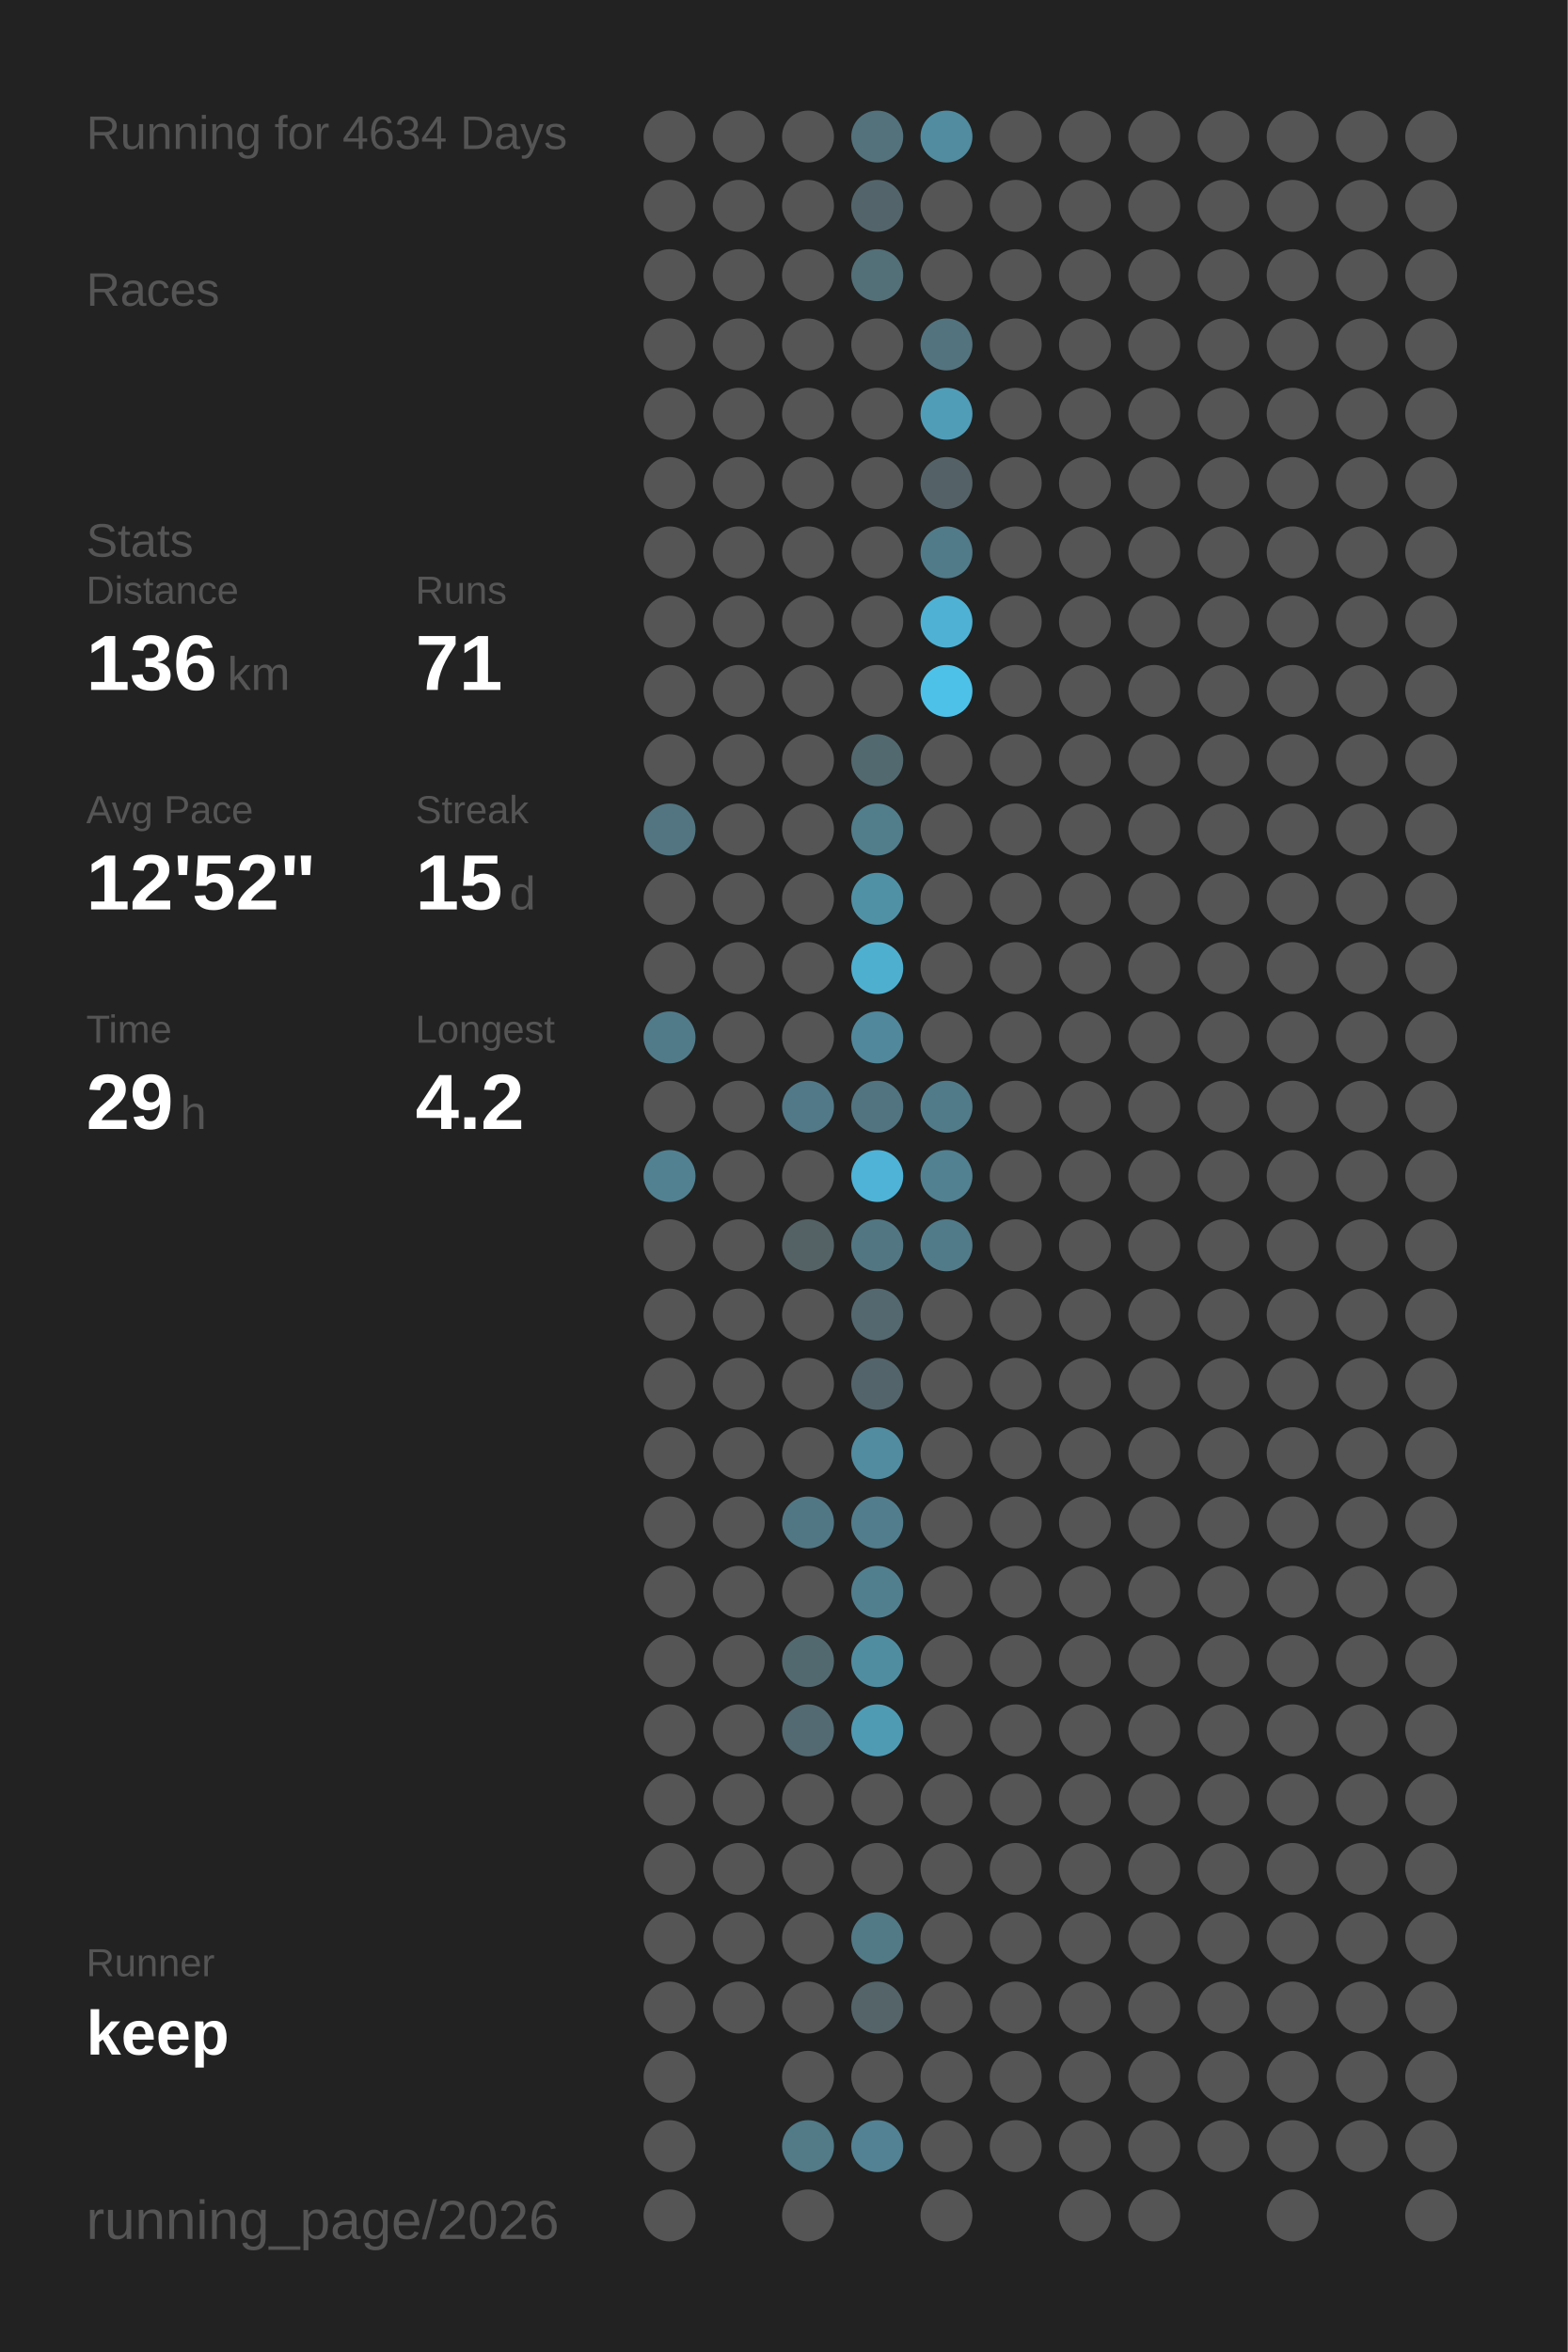
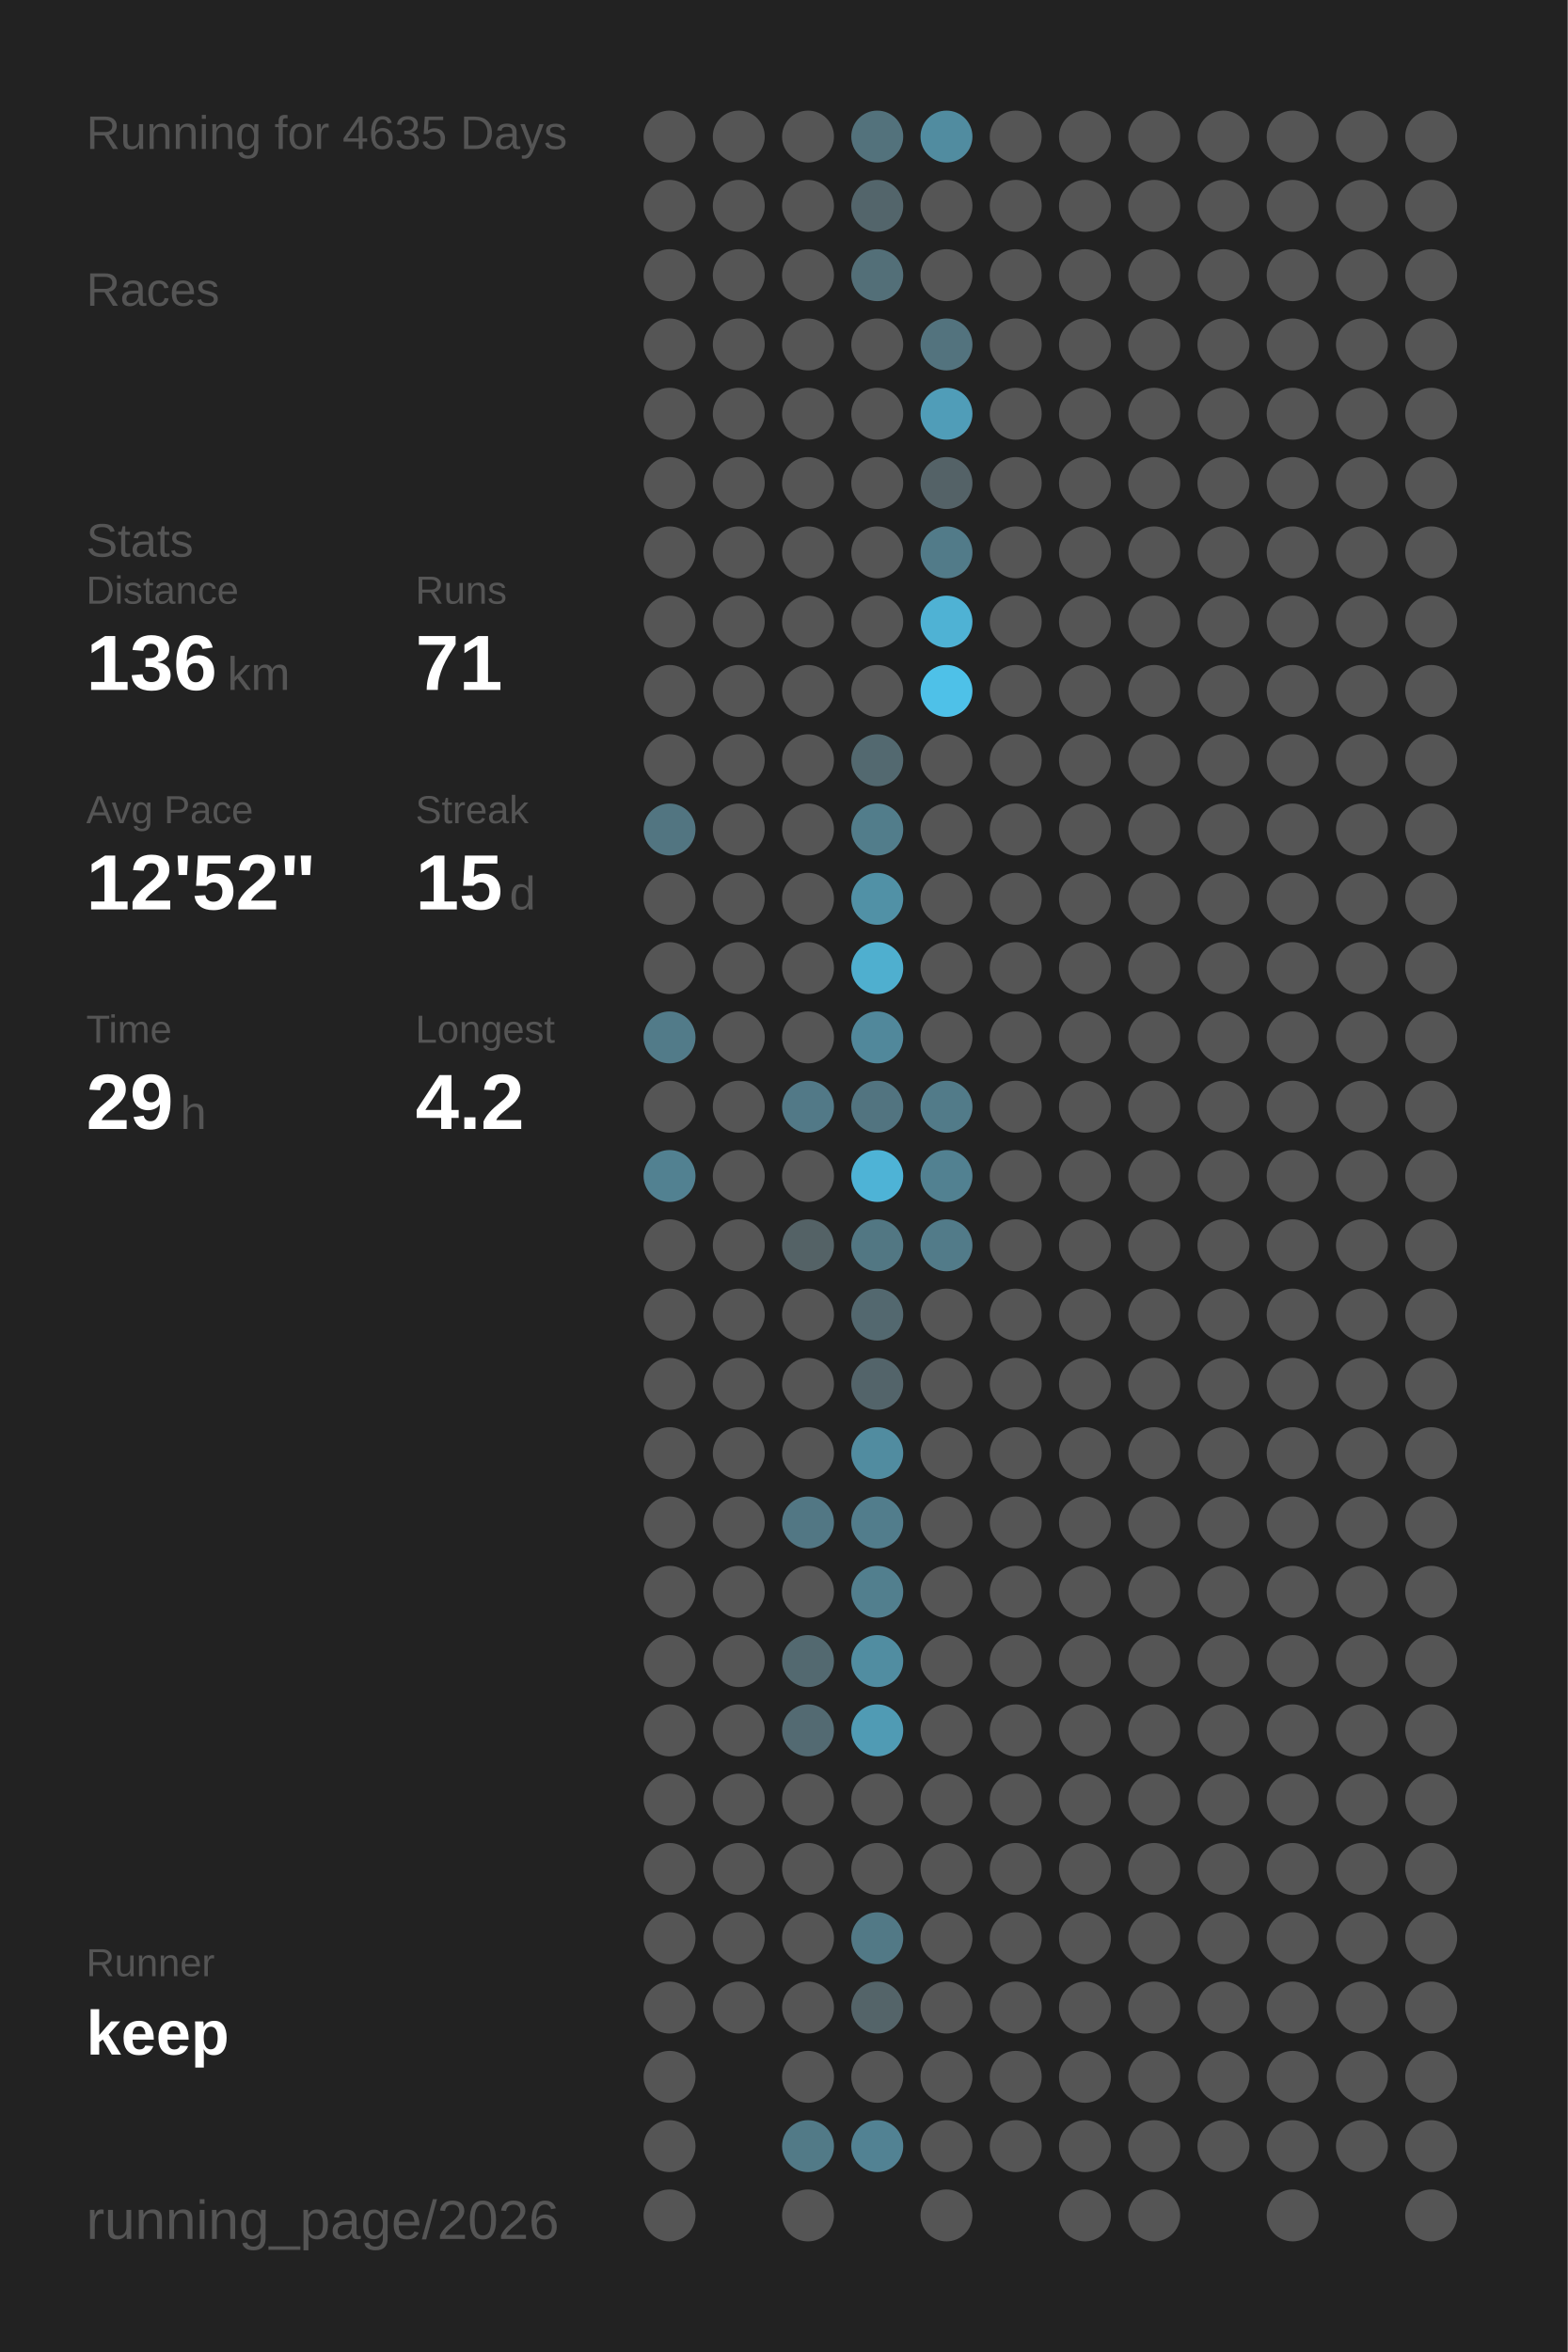
<svg xmlns="http://www.w3.org/2000/svg" baseProfile="full" height="300mm" version="1.1" viewBox="0,0,200,300" width="200mm">
  <defs />
  <rect fill="#222222" height="300" width="200" x="0" y="0" />
-   <text fill="#555555" style="font-size:6px; font-family:Arial;" x="11" y="19">Running for 4634 Days</text>
+   <text fill="#555555" style="font-size:6px; font-family:Arial;" x="11" y="19">Running for 4635 Days</text>
  <text fill="#555555" style="font-size:6px; font-family:Arial;" x="11" y="39">Races</text>
  <text fill="#555555" style="font-size:6px; font-family:Arial;" x="11" y="71">Stats</text>
  <text fill="#555555" style="font-size:5px; font-family:Arial;" x="11" y="77">Distance</text>
  <text fill="#FFFFFF" style="font-size:10px; font-family:Arial; font-weight:bold;" x="11" y="88">136</text>
  <text fill="#555555" style="font-size:6px; font-family:Arial;" x="29" y="88">km</text>
  <text fill="#555555" style="font-size:5px; font-family:Arial;" x="53" y="77">Runs</text>
  <text fill="#FFFFFF" style="font-size:10px; font-family:Arial; font-weight:bold;" x="53" y="88">71</text>
  <text fill="#555555" style="font-size:5px; font-family:Arial;" x="11" y="105">Avg Pace</text>
  <text fill="#FFFFFF" style="font-size:10px; font-family:Arial; font-weight:bold;" x="11" y="116">12'52"</text>
  <text fill="#555555" style="font-size:5px; font-family:Arial;" x="53" y="105">Streak</text>
  <text fill="#FFFFFF" style="font-size:10px; font-family:Arial; font-weight:bold;" x="53" y="116">15</text>
  <text fill="#555555" style="font-size:6px; font-family:Arial;" x="65" y="116">d</text>
  <text fill="#555555" style="font-size:5px; font-family:Arial;" x="11" y="133">Time</text>
  <text fill="#FFFFFF" style="font-size:10px; font-family:Arial; font-weight:bold;" x="11" y="144">29</text>
  <text fill="#555555" style="font-size:6px; font-family:Arial;" x="23" y="144">h</text>
  <text fill="#555555" style="font-size:5px; font-family:Arial;" x="53" y="133">Longest</text>
  <text fill="#FFFFFF" style="font-size:10px; font-family:Arial; font-weight:bold;" x="53" y="144">4.2</text>
  <text fill="#555555" style="font-size:5px; font-family:Arial;" x="11" y="252.065">Runner</text>
  <text fill="#FFFFFF" style="font-size:8px; font-family:Arial; font-weight:bold;" x="11" y="262.065">keep</text>
  <text fill="#555555" style="font-size:7px; font-family:Arial;" x="11" y="285.581">running_page/2026</text>
  <circle cx="85.417" cy="17.419" fill="#555555" r="3.312" />
  <circle cx="85.417" cy="26.258" fill="#555555" r="3.312" />
  <circle cx="85.417" cy="35.097" fill="#555555" r="3.312" />
  <circle cx="85.417" cy="43.935" fill="#555555" r="3.312" />
  <circle cx="85.417" cy="52.774" fill="#555555" r="3.312" />
  <circle cx="85.417" cy="61.613" fill="#555555" r="3.312" />
  <circle cx="85.417" cy="70.452" fill="#555555" r="3.312" />
  <circle cx="85.417" cy="79.29" fill="#555555" r="3.312" />
  <circle cx="85.417" cy="88.129" fill="#555555" r="3.312" />
  <circle cx="85.417" cy="96.968" fill="#555555" r="3.312" />
  <circle cx="85.417" cy="105.806" fill="#527581" r="3.312" />
  <circle cx="85.417" cy="114.645" fill="#555555" r="3.312" />
  <circle cx="85.417" cy="123.484" fill="#555555" r="3.312" />
  <circle cx="85.417" cy="132.323" fill="#527b89" r="3.312" />
  <circle cx="85.417" cy="141.161" fill="#555555" r="3.312" />
  <circle cx="85.417" cy="150" fill="#528191" r="3.312" />
  <circle cx="85.417" cy="158.839" fill="#555555" r="3.312" />
  <circle cx="85.417" cy="167.677" fill="#555555" r="3.312" />
  <circle cx="85.417" cy="176.516" fill="#555555" r="3.312" />
  <circle cx="85.417" cy="185.355" fill="#555555" r="3.312" />
  <circle cx="85.417" cy="194.194" fill="#555555" r="3.312" />
  <circle cx="85.417" cy="203.032" fill="#555555" r="3.312" />
  <circle cx="85.417" cy="211.871" fill="#555555" r="3.312" />
  <circle cx="85.417" cy="220.71" fill="#555555" r="3.312" />
  <circle cx="85.417" cy="229.548" fill="#555555" r="3.312" />
  <circle cx="85.417" cy="238.387" fill="#555555" r="3.312" />
  <circle cx="85.417" cy="247.226" fill="#555555" r="3.312" />
  <circle cx="85.417" cy="256.065" fill="#555555" r="3.312" />
  <circle cx="85.417" cy="264.903" fill="#555555" r="3.312" />
  <circle cx="85.417" cy="273.742" fill="#555555" r="3.312" />
  <circle cx="85.417" cy="282.581" fill="#555555" r="3.312" />
  <circle cx="94.25" cy="17.419" fill="#555555" r="3.312" />
  <circle cx="94.25" cy="26.258" fill="#555555" r="3.312" />
  <circle cx="94.25" cy="35.097" fill="#555555" r="3.312" />
  <circle cx="94.25" cy="43.935" fill="#555555" r="3.312" />
  <circle cx="94.25" cy="52.774" fill="#555555" r="3.312" />
  <circle cx="94.25" cy="61.613" fill="#555555" r="3.312" />
  <circle cx="94.25" cy="70.452" fill="#555555" r="3.312" />
  <circle cx="94.25" cy="79.29" fill="#555555" r="3.312" />
  <circle cx="94.25" cy="88.129" fill="#555555" r="3.312" />
  <circle cx="94.25" cy="96.968" fill="#555555" r="3.312" />
  <circle cx="94.25" cy="105.806" fill="#555555" r="3.312" />
  <circle cx="94.25" cy="114.645" fill="#555555" r="3.312" />
  <circle cx="94.25" cy="123.484" fill="#555555" r="3.312" />
  <circle cx="94.25" cy="132.323" fill="#555555" r="3.312" />
  <circle cx="94.25" cy="141.161" fill="#555555" r="3.312" />
  <circle cx="94.25" cy="150" fill="#555555" r="3.312" />
  <circle cx="94.25" cy="158.839" fill="#555555" r="3.312" />
  <circle cx="94.25" cy="167.677" fill="#555555" r="3.312" />
  <circle cx="94.25" cy="176.516" fill="#555555" r="3.312" />
  <circle cx="94.25" cy="185.355" fill="#555555" r="3.312" />
  <circle cx="94.25" cy="194.194" fill="#555555" r="3.312" />
  <circle cx="94.25" cy="203.032" fill="#555555" r="3.312" />
  <circle cx="94.25" cy="211.871" fill="#555555" r="3.312" />
  <circle cx="94.25" cy="220.71" fill="#555555" r="3.312" />
  <circle cx="94.25" cy="229.548" fill="#555555" r="3.312" />
  <circle cx="94.25" cy="238.387" fill="#555555" r="3.312" />
  <circle cx="94.25" cy="247.226" fill="#555555" r="3.312" />
  <circle cx="94.25" cy="256.065" fill="#555555" r="3.312" />
  <circle cx="103.083" cy="17.419" fill="#555555" r="3.312" />
  <circle cx="103.083" cy="26.258" fill="#555555" r="3.312" />
  <circle cx="103.083" cy="35.097" fill="#555555" r="3.312" />
  <circle cx="103.083" cy="43.935" fill="#555555" r="3.312" />
  <circle cx="103.083" cy="52.774" fill="#555555" r="3.312" />
  <circle cx="103.083" cy="61.613" fill="#555555" r="3.312" />
  <circle cx="103.083" cy="70.452" fill="#555555" r="3.312" />
  <circle cx="103.083" cy="79.29" fill="#555555" r="3.312" />
  <circle cx="103.083" cy="88.129" fill="#555555" r="3.312" />
  <circle cx="103.083" cy="96.968" fill="#555555" r="3.312" />
  <circle cx="103.083" cy="105.806" fill="#555555" r="3.312" />
  <circle cx="103.083" cy="114.645" fill="#555555" r="3.312" />
  <circle cx="103.083" cy="123.484" fill="#555555" r="3.312" />
  <circle cx="103.083" cy="132.323" fill="#555555" r="3.312" />
  <circle cx="103.083" cy="141.161" fill="#527987" r="3.312" />
  <circle cx="103.083" cy="150" fill="#555555" r="3.312" />
  <circle cx="103.083" cy="158.839" fill="#546266" r="3.312" />
  <circle cx="103.083" cy="167.677" fill="#555555" r="3.312" />
  <circle cx="103.083" cy="176.516" fill="#555555" r="3.312" />
  <circle cx="103.083" cy="185.355" fill="#555555" r="3.312" />
  <circle cx="103.083" cy="194.194" fill="#527784" r="3.312" />
  <circle cx="103.083" cy="203.032" fill="#555555" r="3.312" />
  <circle cx="103.083" cy="211.871" fill="#536970" r="3.312" />
  <circle cx="103.083" cy="220.71" fill="#536a72" r="3.312" />
  <circle cx="103.083" cy="229.548" fill="#555555" r="3.312" />
  <circle cx="103.083" cy="238.387" fill="#555555" r="3.312" />
  <circle cx="103.083" cy="247.226" fill="#555555" r="3.312" />
  <circle cx="103.083" cy="256.065" fill="#555555" r="3.312" />
  <circle cx="103.083" cy="264.903" fill="#555555" r="3.312" />
  <circle cx="103.083" cy="273.742" fill="#527a87" r="3.312" />
  <circle cx="103.083" cy="282.581" fill="#555555" r="3.312" />
  <circle cx="111.917" cy="17.419" fill="#53727c" r="3.312" />
  <circle cx="111.917" cy="26.258" fill="#53656b" r="3.312" />
  <circle cx="111.917" cy="35.097" fill="#536f78" r="3.312" />
  <circle cx="111.917" cy="43.935" fill="#555555" r="3.312" />
  <circle cx="111.917" cy="52.774" fill="#555555" r="3.312" />
  <circle cx="111.917" cy="61.613" fill="#555555" r="3.312" />
  <circle cx="111.917" cy="70.452" fill="#555555" r="3.312" />
  <circle cx="111.917" cy="79.29" fill="#555555" r="3.312" />
  <circle cx="111.917" cy="88.129" fill="#555555" r="3.312" />
  <circle cx="111.917" cy="96.968" fill="#536970" r="3.312" />
  <circle cx="111.917" cy="105.806" fill="#527d8b" r="3.312" />
  <circle cx="111.917" cy="114.645" fill="#5191a6" r="3.312" />
  <circle cx="111.917" cy="123.484" fill="#4fafcf" r="3.312" />
  <circle cx="111.917" cy="132.323" fill="#51889b" r="3.312" />
  <circle cx="111.917" cy="141.161" fill="#527480" r="3.312" />
  <circle cx="111.917" cy="150" fill="#4eb3d6" r="3.312" />
  <circle cx="111.917" cy="158.839" fill="#527783" r="3.312" />
  <circle cx="111.917" cy="167.677" fill="#53686f" r="3.312" />
  <circle cx="111.917" cy="176.516" fill="#53646a" r="3.312" />
  <circle cx="111.917" cy="185.355" fill="#518ca0" r="3.312" />
  <circle cx="111.917" cy="194.194" fill="#527d8c" r="3.312" />
  <circle cx="111.917" cy="203.032" fill="#527f8e" r="3.312" />
  <circle cx="111.917" cy="211.871" fill="#518da1" r="3.312" />
  <circle cx="111.917" cy="220.71" fill="#509bb4" r="3.312" />
  <circle cx="111.917" cy="229.548" fill="#555555" r="3.312" />
  <circle cx="111.917" cy="238.387" fill="#555555" r="3.312" />
  <circle cx="111.917" cy="247.226" fill="#527986" r="3.312" />
  <circle cx="111.917" cy="256.065" fill="#546469" r="3.312" />
  <circle cx="111.917" cy="264.903" fill="#555555" r="3.312" />
  <circle cx="111.917" cy="273.742" fill="#528293" r="3.312" />
  <circle cx="120.75" cy="17.419" fill="#518ca0" r="3.312" />
  <circle cx="120.75" cy="26.258" fill="#555555" r="3.312" />
  <circle cx="120.75" cy="35.097" fill="#555555" r="3.312" />
  <circle cx="120.75" cy="43.935" fill="#53737e" r="3.312" />
  <circle cx="120.75" cy="52.774" fill="#509db8" r="3.312" />
  <circle cx="120.75" cy="61.613" fill="#546267" r="3.312" />
  <circle cx="120.75" cy="70.452" fill="#527b89" r="3.312" />
  <circle cx="120.75" cy="79.29" fill="#4fb2d4" r="3.312" />
  <circle cx="120.75" cy="88.129" fill="#4ec1e8" r="3.312" />
  <circle cx="120.75" cy="96.968" fill="#555555" r="3.312" />
  <circle cx="120.75" cy="105.806" fill="#555555" r="3.312" />
  <circle cx="120.75" cy="114.645" fill="#555555" r="3.312" />
  <circle cx="120.75" cy="123.484" fill="#555555" r="3.312" />
  <circle cx="120.75" cy="132.323" fill="#555555" r="3.312" />
  <circle cx="120.75" cy="141.161" fill="#527b89" r="3.312" />
  <circle cx="120.75" cy="150" fill="#528191" r="3.312" />
  <circle cx="120.75" cy="158.839" fill="#527b89" r="3.312" />
  <circle cx="120.75" cy="167.677" fill="#555555" r="3.312" />
  <circle cx="120.75" cy="176.516" fill="#555555" r="3.312" />
  <circle cx="120.75" cy="185.355" fill="#555555" r="3.312" />
  <circle cx="120.75" cy="194.194" fill="#555555" r="3.312" />
  <circle cx="120.75" cy="203.032" fill="#555555" r="3.312" />
  <circle cx="120.75" cy="211.871" fill="#555555" r="3.312" />
  <circle cx="120.75" cy="220.71" fill="#555555" r="3.312" />
  <circle cx="120.75" cy="229.548" fill="#555555" r="3.312" />
  <circle cx="120.75" cy="238.387" fill="#555555" r="3.312" />
  <circle cx="120.75" cy="247.226" fill="#555555" r="3.312" />
  <circle cx="120.75" cy="256.065" fill="#555555" r="3.312" />
  <circle cx="120.75" cy="264.903" fill="#555555" r="3.312" />
  <circle cx="120.75" cy="273.742" fill="#555555" r="3.312" />
  <circle cx="120.75" cy="282.581" fill="#555555" r="3.312" />
  <circle cx="129.583" cy="17.419" fill="#555555" r="3.312" />
  <circle cx="129.583" cy="26.258" fill="#555555" r="3.312" />
  <circle cx="129.583" cy="35.097" fill="#555555" r="3.312" />
  <circle cx="129.583" cy="43.935" fill="#555555" r="3.312" />
  <circle cx="129.583" cy="52.774" fill="#555555" r="3.312" />
  <circle cx="129.583" cy="61.613" fill="#555555" r="3.312" />
  <circle cx="129.583" cy="70.452" fill="#555555" r="3.312" />
  <circle cx="129.583" cy="79.29" fill="#555555" r="3.312" />
  <circle cx="129.583" cy="88.129" fill="#555555" r="3.312" />
  <circle cx="129.583" cy="96.968" fill="#555555" r="3.312" />
  <circle cx="129.583" cy="105.806" fill="#555555" r="3.312" />
  <circle cx="129.583" cy="114.645" fill="#555555" r="3.312" />
  <circle cx="129.583" cy="123.484" fill="#555555" r="3.312" />
  <circle cx="129.583" cy="132.323" fill="#555555" r="3.312" />
  <circle cx="129.583" cy="141.161" fill="#555555" r="3.312" />
  <circle cx="129.583" cy="150" fill="#555555" r="3.312" />
  <circle cx="129.583" cy="158.839" fill="#555555" r="3.312" />
  <circle cx="129.583" cy="167.677" fill="#555555" r="3.312" />
  <circle cx="129.583" cy="176.516" fill="#555555" r="3.312" />
  <circle cx="129.583" cy="185.355" fill="#555555" r="3.312" />
  <circle cx="129.583" cy="194.194" fill="#555555" r="3.312" />
  <circle cx="129.583" cy="203.032" fill="#555555" r="3.312" />
  <circle cx="129.583" cy="211.871" fill="#555555" r="3.312" />
  <circle cx="129.583" cy="220.71" fill="#555555" r="3.312" />
  <circle cx="129.583" cy="229.548" fill="#555555" r="3.312" />
  <circle cx="129.583" cy="238.387" fill="#555555" r="3.312" />
  <circle cx="129.583" cy="247.226" fill="#555555" r="3.312" />
  <circle cx="129.583" cy="256.065" fill="#555555" r="3.312" />
  <circle cx="129.583" cy="264.903" fill="#555555" r="3.312" />
  <circle cx="129.583" cy="273.742" fill="#555555" r="3.312" />
  <circle cx="138.417" cy="17.419" fill="#555555" r="3.312" />
  <circle cx="138.417" cy="26.258" fill="#555555" r="3.312" />
  <circle cx="138.417" cy="35.097" fill="#555555" r="3.312" />
  <circle cx="138.417" cy="43.935" fill="#555555" r="3.312" />
  <circle cx="138.417" cy="52.774" fill="#555555" r="3.312" />
  <circle cx="138.417" cy="61.613" fill="#555555" r="3.312" />
  <circle cx="138.417" cy="70.452" fill="#555555" r="3.312" />
  <circle cx="138.417" cy="79.29" fill="#555555" r="3.312" />
  <circle cx="138.417" cy="88.129" fill="#555555" r="3.312" />
  <circle cx="138.417" cy="96.968" fill="#555555" r="3.312" />
  <circle cx="138.417" cy="105.806" fill="#555555" r="3.312" />
  <circle cx="138.417" cy="114.645" fill="#555555" r="3.312" />
  <circle cx="138.417" cy="123.484" fill="#555555" r="3.312" />
  <circle cx="138.417" cy="132.323" fill="#555555" r="3.312" />
  <circle cx="138.417" cy="141.161" fill="#555555" r="3.312" />
  <circle cx="138.417" cy="150" fill="#555555" r="3.312" />
  <circle cx="138.417" cy="158.839" fill="#555555" r="3.312" />
  <circle cx="138.417" cy="167.677" fill="#555555" r="3.312" />
  <circle cx="138.417" cy="176.516" fill="#555555" r="3.312" />
  <circle cx="138.417" cy="185.355" fill="#555555" r="3.312" />
  <circle cx="138.417" cy="194.194" fill="#555555" r="3.312" />
  <circle cx="138.417" cy="203.032" fill="#555555" r="3.312" />
  <circle cx="138.417" cy="211.871" fill="#555555" r="3.312" />
  <circle cx="138.417" cy="220.71" fill="#555555" r="3.312" />
  <circle cx="138.417" cy="229.548" fill="#555555" r="3.312" />
  <circle cx="138.417" cy="238.387" fill="#555555" r="3.312" />
  <circle cx="138.417" cy="247.226" fill="#555555" r="3.312" />
  <circle cx="138.417" cy="256.065" fill="#555555" r="3.312" />
  <circle cx="138.417" cy="264.903" fill="#555555" r="3.312" />
  <circle cx="138.417" cy="273.742" fill="#555555" r="3.312" />
  <circle cx="138.417" cy="282.581" fill="#555555" r="3.312" />
  <circle cx="147.25" cy="17.419" fill="#555555" r="3.312" />
  <circle cx="147.25" cy="26.258" fill="#555555" r="3.312" />
  <circle cx="147.25" cy="35.097" fill="#555555" r="3.312" />
  <circle cx="147.25" cy="43.935" fill="#555555" r="3.312" />
  <circle cx="147.25" cy="52.774" fill="#555555" r="3.312" />
  <circle cx="147.25" cy="61.613" fill="#555555" r="3.312" />
  <circle cx="147.25" cy="70.452" fill="#555555" r="3.312" />
  <circle cx="147.25" cy="79.29" fill="#555555" r="3.312" />
  <circle cx="147.25" cy="88.129" fill="#555555" r="3.312" />
  <circle cx="147.25" cy="96.968" fill="#555555" r="3.312" />
  <circle cx="147.25" cy="105.806" fill="#555555" r="3.312" />
  <circle cx="147.25" cy="114.645" fill="#555555" r="3.312" />
  <circle cx="147.25" cy="123.484" fill="#555555" r="3.312" />
  <circle cx="147.25" cy="132.323" fill="#555555" r="3.312" />
  <circle cx="147.25" cy="141.161" fill="#555555" r="3.312" />
  <circle cx="147.25" cy="150" fill="#555555" r="3.312" />
  <circle cx="147.25" cy="158.839" fill="#555555" r="3.312" />
  <circle cx="147.25" cy="167.677" fill="#555555" r="3.312" />
  <circle cx="147.25" cy="176.516" fill="#555555" r="3.312" />
  <circle cx="147.25" cy="185.355" fill="#555555" r="3.312" />
  <circle cx="147.25" cy="194.194" fill="#555555" r="3.312" />
  <circle cx="147.25" cy="203.032" fill="#555555" r="3.312" />
  <circle cx="147.25" cy="211.871" fill="#555555" r="3.312" />
  <circle cx="147.25" cy="220.71" fill="#555555" r="3.312" />
  <circle cx="147.25" cy="229.548" fill="#555555" r="3.312" />
  <circle cx="147.25" cy="238.387" fill="#555555" r="3.312" />
  <circle cx="147.25" cy="247.226" fill="#555555" r="3.312" />
  <circle cx="147.25" cy="256.065" fill="#555555" r="3.312" />
  <circle cx="147.25" cy="264.903" fill="#555555" r="3.312" />
  <circle cx="147.25" cy="273.742" fill="#555555" r="3.312" />
  <circle cx="147.25" cy="282.581" fill="#555555" r="3.312" />
  <circle cx="156.083" cy="17.419" fill="#555555" r="3.312" />
  <circle cx="156.083" cy="26.258" fill="#555555" r="3.312" />
  <circle cx="156.083" cy="35.097" fill="#555555" r="3.312" />
  <circle cx="156.083" cy="43.935" fill="#555555" r="3.312" />
  <circle cx="156.083" cy="52.774" fill="#555555" r="3.312" />
  <circle cx="156.083" cy="61.613" fill="#555555" r="3.312" />
  <circle cx="156.083" cy="70.452" fill="#555555" r="3.312" />
  <circle cx="156.083" cy="79.29" fill="#555555" r="3.312" />
  <circle cx="156.083" cy="88.129" fill="#555555" r="3.312" />
  <circle cx="156.083" cy="96.968" fill="#555555" r="3.312" />
  <circle cx="156.083" cy="105.806" fill="#555555" r="3.312" />
  <circle cx="156.083" cy="114.645" fill="#555555" r="3.312" />
  <circle cx="156.083" cy="123.484" fill="#555555" r="3.312" />
  <circle cx="156.083" cy="132.323" fill="#555555" r="3.312" />
  <circle cx="156.083" cy="141.161" fill="#555555" r="3.312" />
  <circle cx="156.083" cy="150" fill="#555555" r="3.312" />
  <circle cx="156.083" cy="158.839" fill="#555555" r="3.312" />
  <circle cx="156.083" cy="167.677" fill="#555555" r="3.312" />
  <circle cx="156.083" cy="176.516" fill="#555555" r="3.312" />
  <circle cx="156.083" cy="185.355" fill="#555555" r="3.312" />
  <circle cx="156.083" cy="194.194" fill="#555555" r="3.312" />
  <circle cx="156.083" cy="203.032" fill="#555555" r="3.312" />
  <circle cx="156.083" cy="211.871" fill="#555555" r="3.312" />
  <circle cx="156.083" cy="220.71" fill="#555555" r="3.312" />
  <circle cx="156.083" cy="229.548" fill="#555555" r="3.312" />
  <circle cx="156.083" cy="238.387" fill="#555555" r="3.312" />
  <circle cx="156.083" cy="247.226" fill="#555555" r="3.312" />
  <circle cx="156.083" cy="256.065" fill="#555555" r="3.312" />
  <circle cx="156.083" cy="264.903" fill="#555555" r="3.312" />
  <circle cx="156.083" cy="273.742" fill="#555555" r="3.312" />
  <circle cx="164.917" cy="17.419" fill="#555555" r="3.312" />
  <circle cx="164.917" cy="26.258" fill="#555555" r="3.312" />
  <circle cx="164.917" cy="35.097" fill="#555555" r="3.312" />
  <circle cx="164.917" cy="43.935" fill="#555555" r="3.312" />
  <circle cx="164.917" cy="52.774" fill="#555555" r="3.312" />
  <circle cx="164.917" cy="61.613" fill="#555555" r="3.312" />
  <circle cx="164.917" cy="70.452" fill="#555555" r="3.312" />
  <circle cx="164.917" cy="79.29" fill="#555555" r="3.312" />
  <circle cx="164.917" cy="88.129" fill="#555555" r="3.312" />
  <circle cx="164.917" cy="96.968" fill="#555555" r="3.312" />
  <circle cx="164.917" cy="105.806" fill="#555555" r="3.312" />
  <circle cx="164.917" cy="114.645" fill="#555555" r="3.312" />
  <circle cx="164.917" cy="123.484" fill="#555555" r="3.312" />
  <circle cx="164.917" cy="132.323" fill="#555555" r="3.312" />
  <circle cx="164.917" cy="141.161" fill="#555555" r="3.312" />
  <circle cx="164.917" cy="150" fill="#555555" r="3.312" />
  <circle cx="164.917" cy="158.839" fill="#555555" r="3.312" />
  <circle cx="164.917" cy="167.677" fill="#555555" r="3.312" />
  <circle cx="164.917" cy="176.516" fill="#555555" r="3.312" />
  <circle cx="164.917" cy="185.355" fill="#555555" r="3.312" />
  <circle cx="164.917" cy="194.194" fill="#555555" r="3.312" />
  <circle cx="164.917" cy="203.032" fill="#555555" r="3.312" />
  <circle cx="164.917" cy="211.871" fill="#555555" r="3.312" />
  <circle cx="164.917" cy="220.71" fill="#555555" r="3.312" />
  <circle cx="164.917" cy="229.548" fill="#555555" r="3.312" />
  <circle cx="164.917" cy="238.387" fill="#555555" r="3.312" />
  <circle cx="164.917" cy="247.226" fill="#555555" r="3.312" />
  <circle cx="164.917" cy="256.065" fill="#555555" r="3.312" />
  <circle cx="164.917" cy="264.903" fill="#555555" r="3.312" />
  <circle cx="164.917" cy="273.742" fill="#555555" r="3.312" />
  <circle cx="164.917" cy="282.581" fill="#555555" r="3.312" />
  <circle cx="173.75" cy="17.419" fill="#555555" r="3.312" />
  <circle cx="173.75" cy="26.258" fill="#555555" r="3.312" />
  <circle cx="173.75" cy="35.097" fill="#555555" r="3.312" />
  <circle cx="173.75" cy="43.935" fill="#555555" r="3.312" />
  <circle cx="173.75" cy="52.774" fill="#555555" r="3.312" />
  <circle cx="173.75" cy="61.613" fill="#555555" r="3.312" />
  <circle cx="173.75" cy="70.452" fill="#555555" r="3.312" />
  <circle cx="173.75" cy="79.29" fill="#555555" r="3.312" />
  <circle cx="173.75" cy="88.129" fill="#555555" r="3.312" />
  <circle cx="173.75" cy="96.968" fill="#555555" r="3.312" />
  <circle cx="173.75" cy="105.806" fill="#555555" r="3.312" />
  <circle cx="173.75" cy="114.645" fill="#555555" r="3.312" />
  <circle cx="173.75" cy="123.484" fill="#555555" r="3.312" />
  <circle cx="173.75" cy="132.323" fill="#555555" r="3.312" />
  <circle cx="173.75" cy="141.161" fill="#555555" r="3.312" />
  <circle cx="173.75" cy="150" fill="#555555" r="3.312" />
  <circle cx="173.75" cy="158.839" fill="#555555" r="3.312" />
  <circle cx="173.75" cy="167.677" fill="#555555" r="3.312" />
  <circle cx="173.75" cy="176.516" fill="#555555" r="3.312" />
  <circle cx="173.75" cy="185.355" fill="#555555" r="3.312" />
  <circle cx="173.75" cy="194.194" fill="#555555" r="3.312" />
  <circle cx="173.75" cy="203.032" fill="#555555" r="3.312" />
  <circle cx="173.75" cy="211.871" fill="#555555" r="3.312" />
  <circle cx="173.75" cy="220.71" fill="#555555" r="3.312" />
  <circle cx="173.75" cy="229.548" fill="#555555" r="3.312" />
  <circle cx="173.75" cy="238.387" fill="#555555" r="3.312" />
  <circle cx="173.75" cy="247.226" fill="#555555" r="3.312" />
  <circle cx="173.75" cy="256.065" fill="#555555" r="3.312" />
  <circle cx="173.75" cy="264.903" fill="#555555" r="3.312" />
  <circle cx="173.75" cy="273.742" fill="#555555" r="3.312" />
  <circle cx="182.583" cy="17.419" fill="#555555" r="3.312" />
  <circle cx="182.583" cy="26.258" fill="#555555" r="3.312" />
  <circle cx="182.583" cy="35.097" fill="#555555" r="3.312" />
  <circle cx="182.583" cy="43.935" fill="#555555" r="3.312" />
  <circle cx="182.583" cy="52.774" fill="#555555" r="3.312" />
  <circle cx="182.583" cy="61.613" fill="#555555" r="3.312" />
  <circle cx="182.583" cy="70.452" fill="#555555" r="3.312" />
  <circle cx="182.583" cy="79.29" fill="#555555" r="3.312" />
  <circle cx="182.583" cy="88.129" fill="#555555" r="3.312" />
  <circle cx="182.583" cy="96.968" fill="#555555" r="3.312" />
  <circle cx="182.583" cy="105.806" fill="#555555" r="3.312" />
  <circle cx="182.583" cy="114.645" fill="#555555" r="3.312" />
  <circle cx="182.583" cy="123.484" fill="#555555" r="3.312" />
  <circle cx="182.583" cy="132.323" fill="#555555" r="3.312" />
  <circle cx="182.583" cy="141.161" fill="#555555" r="3.312" />
  <circle cx="182.583" cy="150" fill="#555555" r="3.312" />
  <circle cx="182.583" cy="158.839" fill="#555555" r="3.312" />
  <circle cx="182.583" cy="167.677" fill="#555555" r="3.312" />
  <circle cx="182.583" cy="176.516" fill="#555555" r="3.312" />
  <circle cx="182.583" cy="185.355" fill="#555555" r="3.312" />
  <circle cx="182.583" cy="194.194" fill="#555555" r="3.312" />
  <circle cx="182.583" cy="203.032" fill="#555555" r="3.312" />
  <circle cx="182.583" cy="211.871" fill="#555555" r="3.312" />
  <circle cx="182.583" cy="220.71" fill="#555555" r="3.312" />
  <circle cx="182.583" cy="229.548" fill="#555555" r="3.312" />
  <circle cx="182.583" cy="238.387" fill="#555555" r="3.312" />
  <circle cx="182.583" cy="247.226" fill="#555555" r="3.312" />
  <circle cx="182.583" cy="256.065" fill="#555555" r="3.312" />
  <circle cx="182.583" cy="264.903" fill="#555555" r="3.312" />
  <circle cx="182.583" cy="273.742" fill="#555555" r="3.312" />
  <circle cx="182.583" cy="282.581" fill="#555555" r="3.312" />
</svg>
